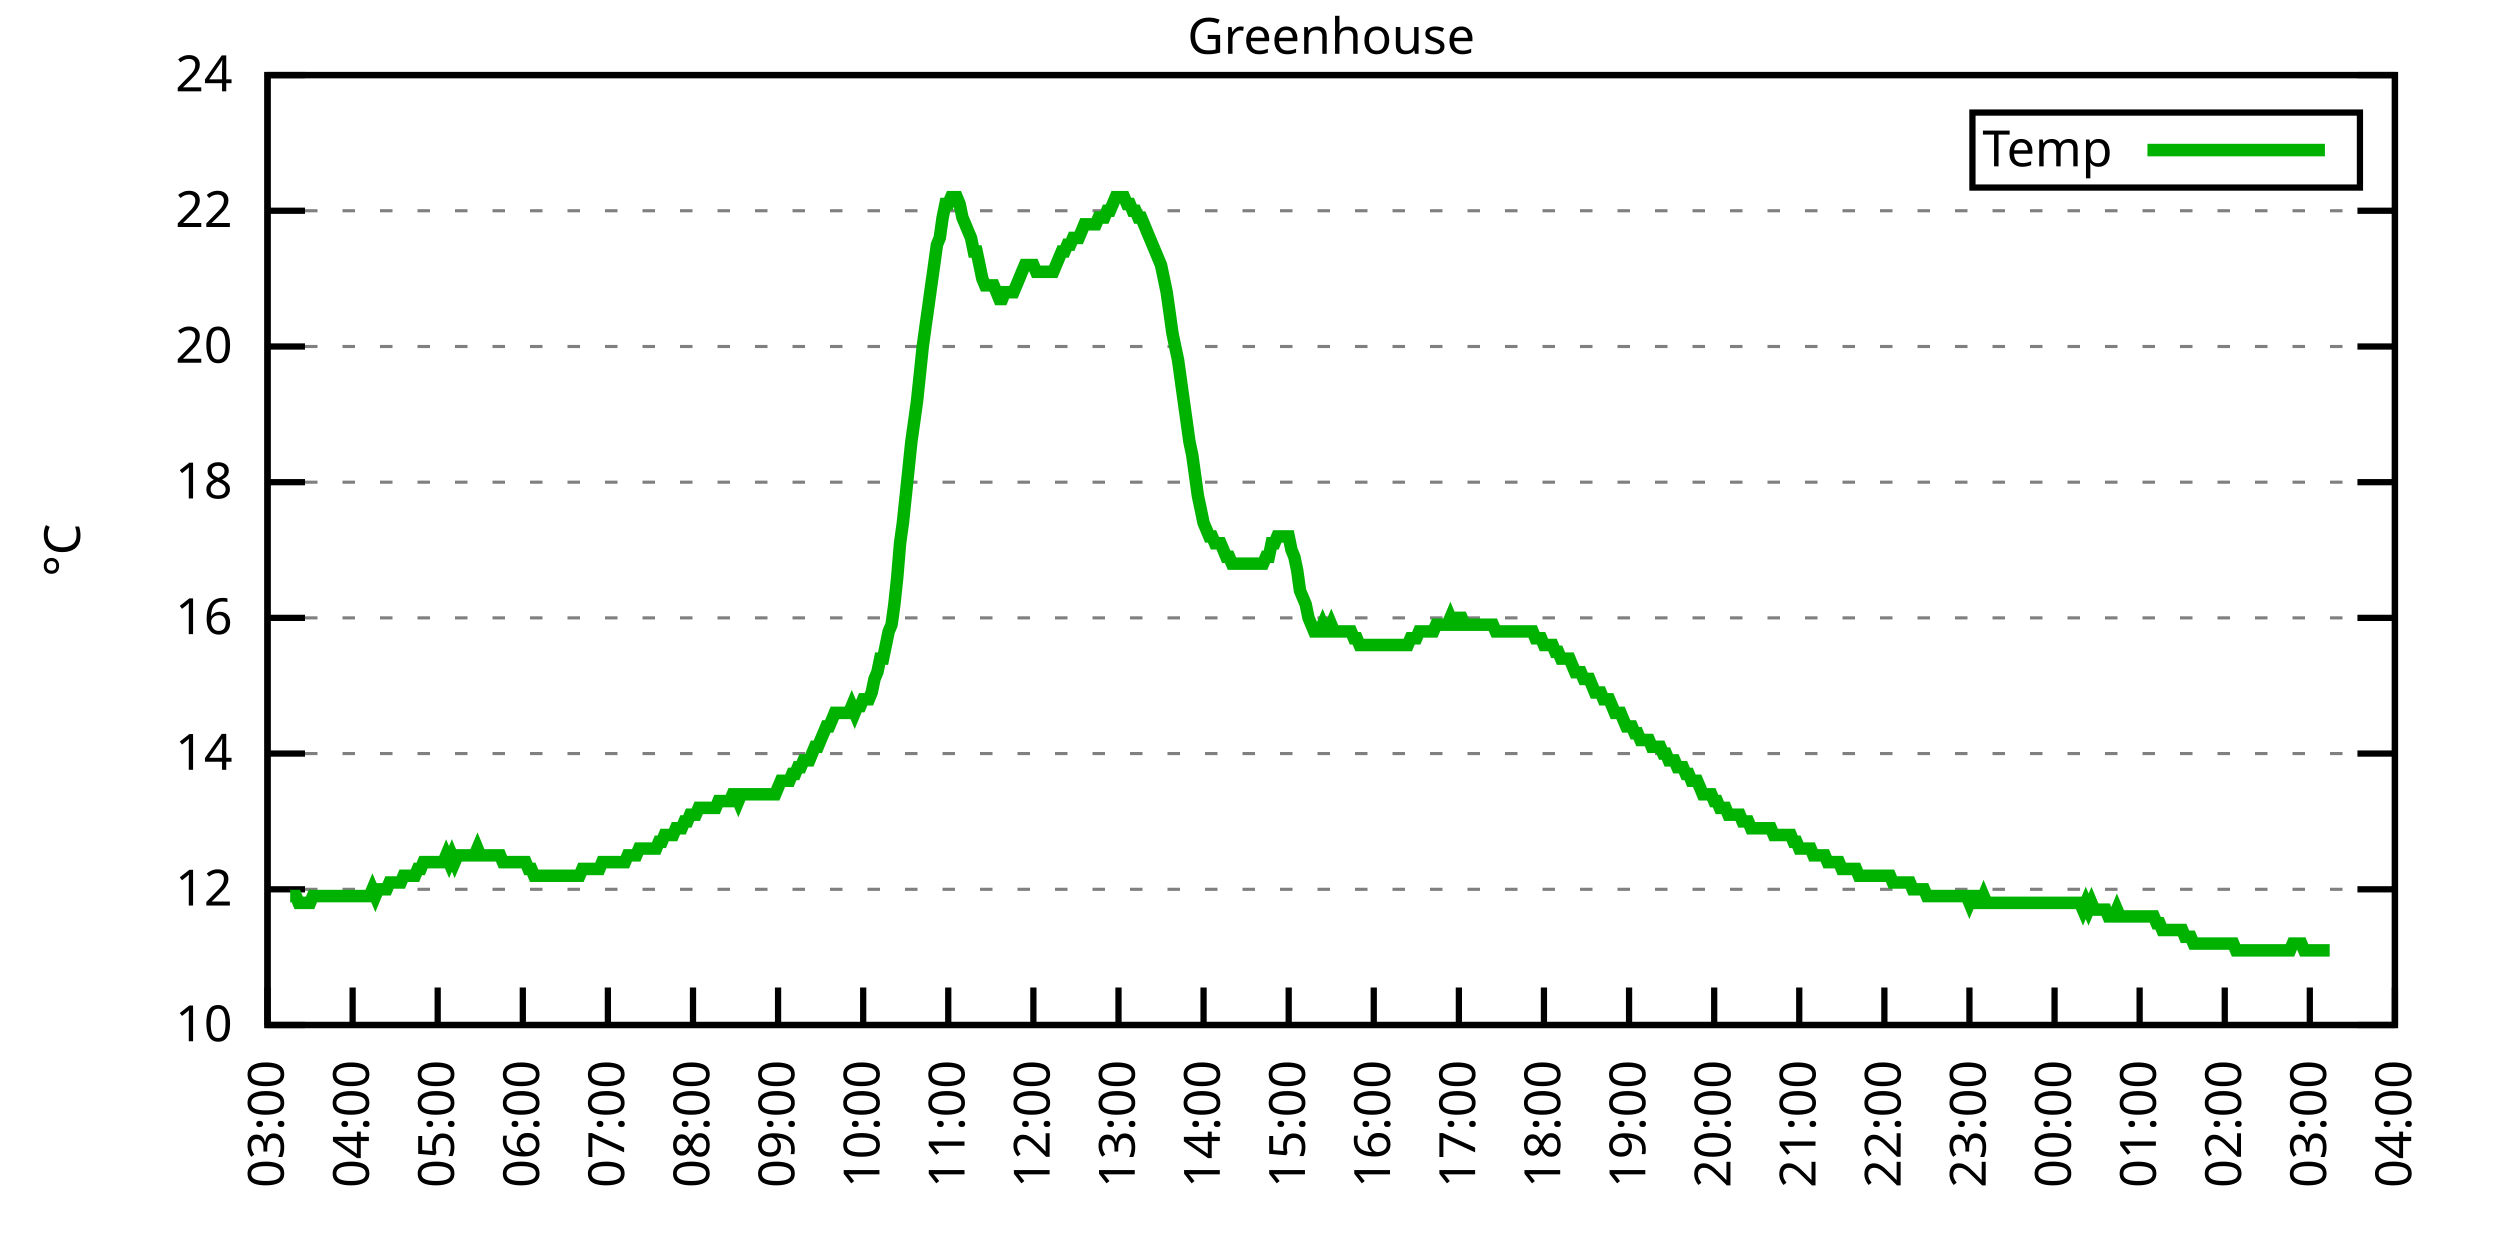
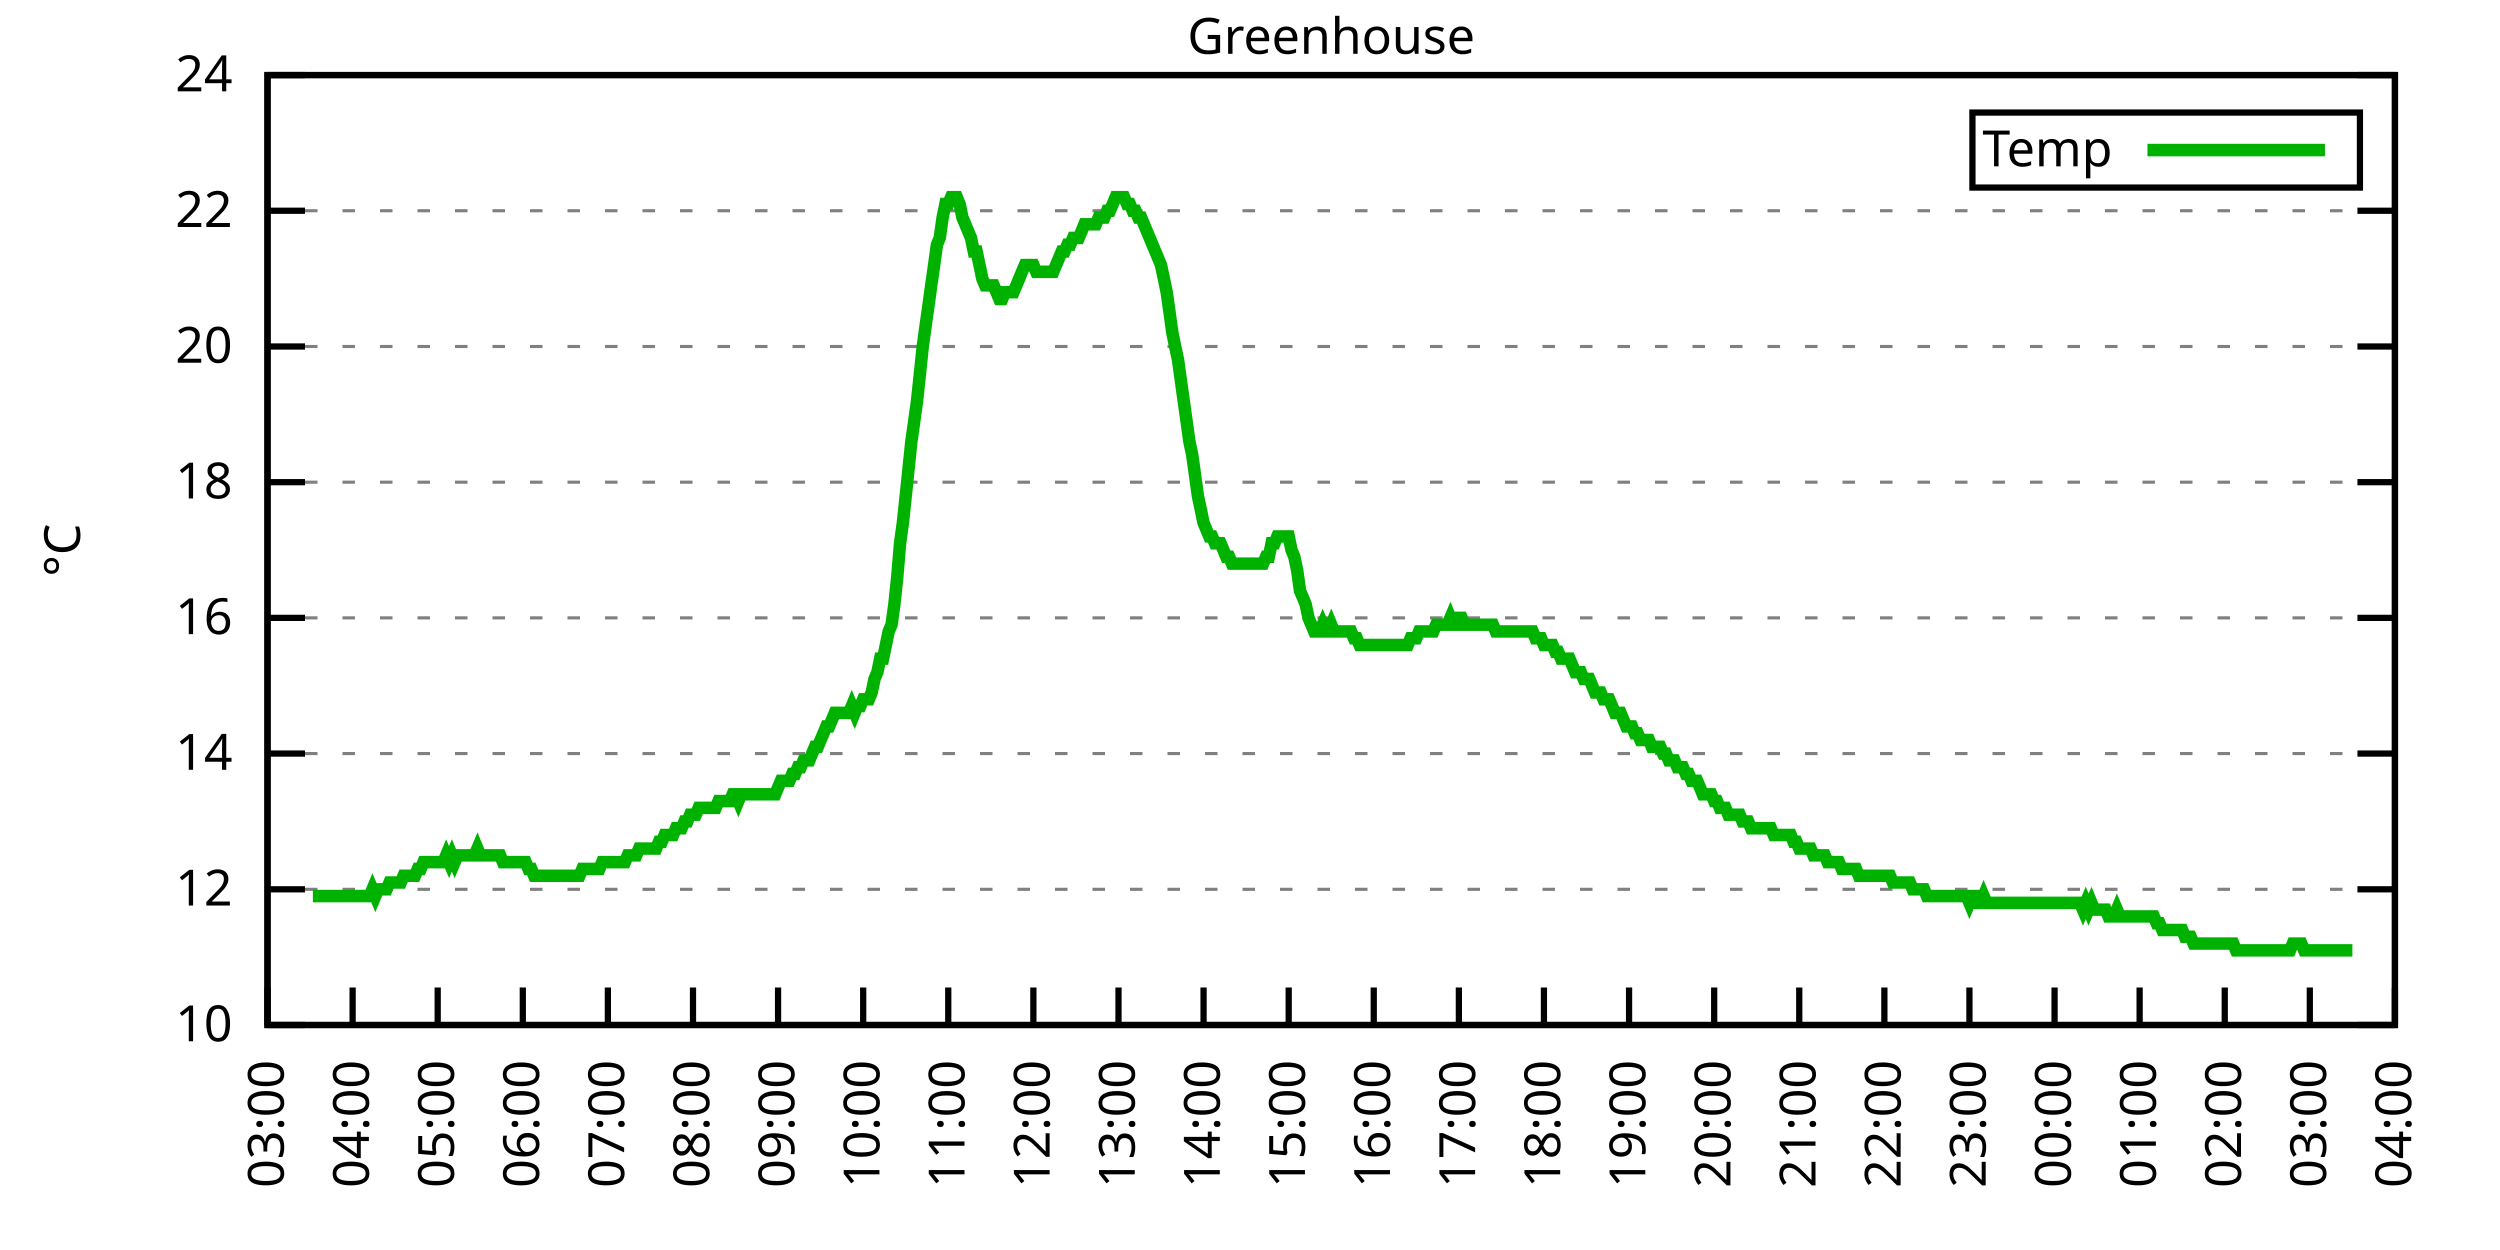
<svg xmlns="http://www.w3.org/2000/svg" xmlns:xlink="http://www.w3.org/1999/xlink" width="400" height="200" viewBox="0 0 400 200">
  <g id="gnuplot_canvas">
    <rect x="0" y="0" width="400" height="200" fill="none" />
    <defs>
      <circle id="gpDot" r="0.5" stroke-width="0.5" stroke="currentColor" />
      <path id="gpPt0" stroke-width="0.333" stroke="currentColor" d="M-1,0 h2 M0,-1 v2" />
      <path id="gpPt1" stroke-width="0.333" stroke="currentColor" d="M-1,-1 L1,1 M1,-1 L-1,1" />
      <path id="gpPt2" stroke-width="0.333" stroke="currentColor" d="M-1,0 L1,0 M0,-1 L0,1 M-1,-1 L1,1 M-1,1 L1,-1" />
      <rect id="gpPt3" stroke-width="0.333" stroke="currentColor" x="-1" y="-1" width="2" height="2" />
      <rect id="gpPt4" stroke-width="0.333" stroke="currentColor" fill="currentColor" x="-1" y="-1" width="2" height="2" />
      <circle id="gpPt5" stroke-width="0.333" stroke="currentColor" cx="0" cy="0" r="1" />
      <use xlink:href="#gpPt5" id="gpPt6" fill="currentColor" stroke="none" />
      <path id="gpPt7" stroke-width="0.333" stroke="currentColor" d="M0,-1.33 L-1.33,0.67 L1.33,0.67 z" />
      <use xlink:href="#gpPt7" id="gpPt8" fill="currentColor" stroke="none" />
      <use xlink:href="#gpPt7" id="gpPt9" stroke="currentColor" transform="rotate(180)" />
      <use xlink:href="#gpPt9" id="gpPt10" fill="currentColor" stroke="none" />
      <use xlink:href="#gpPt3" id="gpPt11" stroke="currentColor" transform="rotate(45)" />
      <use xlink:href="#gpPt11" id="gpPt12" fill="currentColor" stroke="none" />
      <path id="gpPt13" stroke-width="0.333" stroke="currentColor" d="M0,1.330 L1.265,0.411 L0.782,-1.067 L-0.782,-1.076 L-1.265,0.411 z" />
      <use xlink:href="#gpPt13" id="gpPt14" fill="currentColor" stroke="none" />
      <filter id="textbox" filterUnits="objectBoundingBox" x="0" y="0" height="1" width="1">
        <feFlood flood-color="white" flood-opacity="1" result="bgnd" />
        <feComposite in="SourceGraphic" in2="bgnd" operator="atop" />
      </filter>
      <filter id="greybox" filterUnits="objectBoundingBox" x="0" y="0" height="1" width="1">
        <feFlood flood-color="lightgrey" flood-opacity="1" result="grey" />
        <feComposite in="SourceGraphic" in2="grey" operator="atop" />
      </filter>
    </defs>
    <g fill="none" color="white" stroke="currentColor" stroke-width="1.00" stroke-linecap="butt" stroke-linejoin="miter">
</g>
    <g fill="none" color="black" stroke="currentColor" stroke-width="1.00" stroke-linecap="butt" stroke-linejoin="miter">
      <g stroke="none" shape-rendering="crispEdges">
        <polygon fill="rgb(255, 255, 255)" points="42.80,164.00 383.18,164.00 383.18,12.02 42.80,12.02 " />
      </g>
    </g>
    <g fill="none" color="black" stroke="currentColor" stroke-width="1.00" stroke-linecap="butt" stroke-linejoin="miter">
</g>
    <g fill="none" color="black" stroke="black" stroke-width="0.50" stroke-linecap="butt" stroke-linejoin="miter">
</g>
    <g fill="none" color="gray" stroke="currentColor" stroke-width="0.50" stroke-linecap="butt" stroke-linejoin="miter">
      <path stroke="gray" stroke-dasharray="2,4" class="gridline" d="M42.80,164.00 L383.19,164.00  " />
    </g>
    <g fill="none" color="gray" stroke="gray" stroke-width="1.00" stroke-linecap="butt" stroke-linejoin="miter">
</g>
    <g fill="none" color="black" stroke="currentColor" stroke-width="1.00" stroke-linecap="butt" stroke-linejoin="miter">
      <path stroke="black" d="M42.80,164.00 L48.80,164.00 M383.19,164.00 L377.19,164.00  " />
      <g transform="translate(37.20,166.60)" stroke="none" fill="black" font-family="Sans" font-size="8.00" text-anchor="end">
        <text>
          <tspan font-family="Sans"> 10</tspan>
        </text>
      </g>
    </g>
    <g fill="none" color="black" stroke="currentColor" stroke-width="1.00" stroke-linecap="butt" stroke-linejoin="miter">
</g>
    <g fill="none" color="black" stroke="black" stroke-width="0.50" stroke-linecap="butt" stroke-linejoin="miter">
</g>
    <g fill="none" color="gray" stroke="currentColor" stroke-width="0.50" stroke-linecap="butt" stroke-linejoin="miter">
      <path stroke="gray" stroke-dasharray="2,4" class="gridline" d="M42.80,142.29 L383.19,142.29  " />
    </g>
    <g fill="none" color="gray" stroke="gray" stroke-width="1.00" stroke-linecap="butt" stroke-linejoin="miter">
</g>
    <g fill="none" color="black" stroke="currentColor" stroke-width="1.00" stroke-linecap="butt" stroke-linejoin="miter">
      <path stroke="black" d="M42.80,142.29 L48.80,142.29 M383.19,142.29 L377.19,142.29  " />
      <g transform="translate(37.20,144.89)" stroke="none" fill="black" font-family="Sans" font-size="8.00" text-anchor="end">
        <text>
          <tspan font-family="Sans"> 12</tspan>
        </text>
      </g>
    </g>
    <g fill="none" color="black" stroke="currentColor" stroke-width="1.00" stroke-linecap="butt" stroke-linejoin="miter">
</g>
    <g fill="none" color="black" stroke="black" stroke-width="0.50" stroke-linecap="butt" stroke-linejoin="miter">
</g>
    <g fill="none" color="gray" stroke="currentColor" stroke-width="0.50" stroke-linecap="butt" stroke-linejoin="miter">
      <path stroke="gray" stroke-dasharray="2,4" class="gridline" d="M42.80,120.57 L383.19,120.57  " />
    </g>
    <g fill="none" color="gray" stroke="gray" stroke-width="1.00" stroke-linecap="butt" stroke-linejoin="miter">
</g>
    <g fill="none" color="black" stroke="currentColor" stroke-width="1.00" stroke-linecap="butt" stroke-linejoin="miter">
      <path stroke="black" d="M42.80,120.57 L48.80,120.57 M383.19,120.57 L377.19,120.57  " />
      <g transform="translate(37.20,123.17)" stroke="none" fill="black" font-family="Sans" font-size="8.00" text-anchor="end">
        <text>
          <tspan font-family="Sans"> 14</tspan>
        </text>
      </g>
    </g>
    <g fill="none" color="black" stroke="currentColor" stroke-width="1.00" stroke-linecap="butt" stroke-linejoin="miter">
</g>
    <g fill="none" color="black" stroke="black" stroke-width="0.50" stroke-linecap="butt" stroke-linejoin="miter">
</g>
    <g fill="none" color="gray" stroke="currentColor" stroke-width="0.50" stroke-linecap="butt" stroke-linejoin="miter">
      <path stroke="gray" stroke-dasharray="2,4" class="gridline" d="M42.80,98.86 L383.19,98.86  " />
    </g>
    <g fill="none" color="gray" stroke="gray" stroke-width="1.00" stroke-linecap="butt" stroke-linejoin="miter">
</g>
    <g fill="none" color="black" stroke="currentColor" stroke-width="1.00" stroke-linecap="butt" stroke-linejoin="miter">
      <path stroke="black" d="M42.80,98.86 L48.80,98.86 M383.19,98.86 L377.19,98.86  " />
      <g transform="translate(37.20,101.46)" stroke="none" fill="black" font-family="Sans" font-size="8.00" text-anchor="end">
        <text>
          <tspan font-family="Sans"> 16</tspan>
        </text>
      </g>
    </g>
    <g fill="none" color="black" stroke="currentColor" stroke-width="1.00" stroke-linecap="butt" stroke-linejoin="miter">
</g>
    <g fill="none" color="black" stroke="black" stroke-width="0.50" stroke-linecap="butt" stroke-linejoin="miter">
</g>
    <g fill="none" color="gray" stroke="currentColor" stroke-width="0.50" stroke-linecap="butt" stroke-linejoin="miter">
      <path stroke="gray" stroke-dasharray="2,4" class="gridline" d="M42.80,77.15 L383.19,77.15  " />
    </g>
    <g fill="none" color="gray" stroke="gray" stroke-width="1.00" stroke-linecap="butt" stroke-linejoin="miter">
</g>
    <g fill="none" color="black" stroke="currentColor" stroke-width="1.00" stroke-linecap="butt" stroke-linejoin="miter">
      <path stroke="black" d="M42.80,77.15 L48.80,77.15 M383.19,77.15 L377.19,77.15  " />
      <g transform="translate(37.20,79.75)" stroke="none" fill="black" font-family="Sans" font-size="8.00" text-anchor="end">
        <text>
          <tspan font-family="Sans"> 18</tspan>
        </text>
      </g>
    </g>
    <g fill="none" color="black" stroke="currentColor" stroke-width="1.00" stroke-linecap="butt" stroke-linejoin="miter">
</g>
    <g fill="none" color="black" stroke="black" stroke-width="0.50" stroke-linecap="butt" stroke-linejoin="miter">
</g>
    <g fill="none" color="gray" stroke="currentColor" stroke-width="0.50" stroke-linecap="butt" stroke-linejoin="miter">
      <path stroke="gray" stroke-dasharray="2,4" class="gridline" d="M42.80,55.44 L383.19,55.44  " />
    </g>
    <g fill="none" color="gray" stroke="gray" stroke-width="1.00" stroke-linecap="butt" stroke-linejoin="miter">
</g>
    <g fill="none" color="black" stroke="currentColor" stroke-width="1.00" stroke-linecap="butt" stroke-linejoin="miter">
      <path stroke="black" d="M42.80,55.44 L48.80,55.44 M383.19,55.44 L377.19,55.44  " />
      <g transform="translate(37.20,58.04)" stroke="none" fill="black" font-family="Sans" font-size="8.00" text-anchor="end">
        <text>
          <tspan font-family="Sans"> 20</tspan>
        </text>
      </g>
    </g>
    <g fill="none" color="black" stroke="currentColor" stroke-width="1.00" stroke-linecap="butt" stroke-linejoin="miter">
</g>
    <g fill="none" color="black" stroke="black" stroke-width="0.50" stroke-linecap="butt" stroke-linejoin="miter">
</g>
    <g fill="none" color="gray" stroke="currentColor" stroke-width="0.50" stroke-linecap="butt" stroke-linejoin="miter">
      <path stroke="gray" stroke-dasharray="2,4" class="gridline" d="M42.80,33.72 L383.19,33.72  " />
    </g>
    <g fill="none" color="gray" stroke="gray" stroke-width="1.00" stroke-linecap="butt" stroke-linejoin="miter">
</g>
    <g fill="none" color="black" stroke="currentColor" stroke-width="1.00" stroke-linecap="butt" stroke-linejoin="miter">
      <path stroke="black" d="M42.80,33.72 L48.80,33.72 M383.19,33.72 L377.19,33.72  " />
      <g transform="translate(37.20,36.32)" stroke="none" fill="black" font-family="Sans" font-size="8.00" text-anchor="end">
        <text>
          <tspan font-family="Sans"> 22</tspan>
        </text>
      </g>
    </g>
    <g fill="none" color="black" stroke="currentColor" stroke-width="1.00" stroke-linecap="butt" stroke-linejoin="miter">
</g>
    <g fill="none" color="black" stroke="black" stroke-width="0.50" stroke-linecap="butt" stroke-linejoin="miter">
</g>
    <g fill="none" color="gray" stroke="currentColor" stroke-width="0.50" stroke-linecap="butt" stroke-linejoin="miter">
      <path stroke="gray" stroke-dasharray="2,4" class="gridline" d="M42.80,12.01 L383.19,12.01  " />
    </g>
    <g fill="none" color="gray" stroke="gray" stroke-width="1.00" stroke-linecap="butt" stroke-linejoin="miter">
</g>
    <g fill="none" color="black" stroke="currentColor" stroke-width="1.00" stroke-linecap="butt" stroke-linejoin="miter">
      <path stroke="black" d="M42.80,12.01 L48.80,12.01 M383.19,12.01 L377.19,12.01  " />
      <g transform="translate(37.20,14.61)" stroke="none" fill="black" font-family="Sans" font-size="8.00" text-anchor="end">
        <text>
          <tspan font-family="Sans"> 24</tspan>
        </text>
      </g>
    </g>
    <g fill="none" color="black" stroke="currentColor" stroke-width="1.00" stroke-linecap="butt" stroke-linejoin="miter">
      <path stroke="black" d="M42.80,164.00 L42.80,158.00  " />
      <g transform="translate(45.40,169.60) rotate(270.00)" stroke="none" fill="black" font-family="Sans" font-size="8.00" text-anchor="end">
        <text>
          <tspan font-family="Sans">03:00</tspan>
        </text>
      </g>
    </g>
    <g fill="none" color="black" stroke="currentColor" stroke-width="1.00" stroke-linecap="butt" stroke-linejoin="miter">
      <path stroke="black" d="M56.42,164.00 L56.42,158.00  " />
      <g transform="translate(59.02,169.60) rotate(270.00)" stroke="none" fill="black" font-family="Sans" font-size="8.00" text-anchor="end">
        <text>
          <tspan font-family="Sans">04:00</tspan>
        </text>
      </g>
    </g>
    <g fill="none" color="black" stroke="currentColor" stroke-width="1.00" stroke-linecap="butt" stroke-linejoin="miter">
      <path stroke="black" d="M70.03,164.00 L70.03,158.00  " />
      <g transform="translate(72.63,169.60) rotate(270.00)" stroke="none" fill="black" font-family="Sans" font-size="8.00" text-anchor="end">
        <text>
          <tspan font-family="Sans">05:00</tspan>
        </text>
      </g>
    </g>
    <g fill="none" color="black" stroke="currentColor" stroke-width="1.00" stroke-linecap="butt" stroke-linejoin="miter">
      <path stroke="black" d="M83.65,164.00 L83.65,158.00  " />
      <g transform="translate(86.25,169.60) rotate(270.00)" stroke="none" fill="black" font-family="Sans" font-size="8.00" text-anchor="end">
        <text>
          <tspan font-family="Sans">06:00</tspan>
        </text>
      </g>
    </g>
    <g fill="none" color="black" stroke="currentColor" stroke-width="1.00" stroke-linecap="butt" stroke-linejoin="miter">
      <path stroke="black" d="M97.26,164.00 L97.26,158.00  " />
      <g transform="translate(99.86,169.60) rotate(270.00)" stroke="none" fill="black" font-family="Sans" font-size="8.00" text-anchor="end">
        <text>
          <tspan font-family="Sans">07:00</tspan>
        </text>
      </g>
    </g>
    <g fill="none" color="black" stroke="currentColor" stroke-width="1.00" stroke-linecap="butt" stroke-linejoin="miter">
      <path stroke="black" d="M110.88,164.00 L110.88,158.00  " />
      <g transform="translate(113.48,169.60) rotate(270.00)" stroke="none" fill="black" font-family="Sans" font-size="8.00" text-anchor="end">
        <text>
          <tspan font-family="Sans">08:00</tspan>
        </text>
      </g>
    </g>
    <g fill="none" color="black" stroke="currentColor" stroke-width="1.00" stroke-linecap="butt" stroke-linejoin="miter">
      <path stroke="black" d="M124.49,164.00 L124.49,158.00  " />
      <g transform="translate(127.09,169.60) rotate(270.00)" stroke="none" fill="black" font-family="Sans" font-size="8.00" text-anchor="end">
        <text>
          <tspan font-family="Sans">09:00</tspan>
        </text>
      </g>
    </g>
    <g fill="none" color="black" stroke="currentColor" stroke-width="1.00" stroke-linecap="butt" stroke-linejoin="miter">
      <path stroke="black" d="M138.11,164.00 L138.11,158.00  " />
      <g transform="translate(140.71,169.60) rotate(270.00)" stroke="none" fill="black" font-family="Sans" font-size="8.00" text-anchor="end">
        <text>
          <tspan font-family="Sans">10:00</tspan>
        </text>
      </g>
    </g>
    <g fill="none" color="black" stroke="currentColor" stroke-width="1.00" stroke-linecap="butt" stroke-linejoin="miter">
      <path stroke="black" d="M151.72,164.00 L151.72,158.00  " />
      <g transform="translate(154.32,169.60) rotate(270.00)" stroke="none" fill="black" font-family="Sans" font-size="8.00" text-anchor="end">
        <text>
          <tspan font-family="Sans">11:00</tspan>
        </text>
      </g>
    </g>
    <g fill="none" color="black" stroke="currentColor" stroke-width="1.00" stroke-linecap="butt" stroke-linejoin="miter">
      <path stroke="black" d="M165.34,164.00 L165.34,158.00  " />
      <g transform="translate(167.94,169.60) rotate(270.00)" stroke="none" fill="black" font-family="Sans" font-size="8.00" text-anchor="end">
        <text>
          <tspan font-family="Sans">12:00</tspan>
        </text>
      </g>
    </g>
    <g fill="none" color="black" stroke="currentColor" stroke-width="1.00" stroke-linecap="butt" stroke-linejoin="miter">
      <path stroke="black" d="M178.96,164.00 L178.96,158.00  " />
      <g transform="translate(181.56,169.60) rotate(270.00)" stroke="none" fill="black" font-family="Sans" font-size="8.00" text-anchor="end">
        <text>
          <tspan font-family="Sans">13:00</tspan>
        </text>
      </g>
    </g>
    <g fill="none" color="black" stroke="currentColor" stroke-width="1.00" stroke-linecap="butt" stroke-linejoin="miter">
      <path stroke="black" d="M192.57,164.00 L192.57,158.00  " />
      <g transform="translate(195.17,169.60) rotate(270.00)" stroke="none" fill="black" font-family="Sans" font-size="8.00" text-anchor="end">
        <text>
          <tspan font-family="Sans">14:00</tspan>
        </text>
      </g>
    </g>
    <g fill="none" color="black" stroke="currentColor" stroke-width="1.00" stroke-linecap="butt" stroke-linejoin="miter">
      <path stroke="black" d="M206.19,164.00 L206.19,158.00  " />
      <g transform="translate(208.79,169.60) rotate(270.00)" stroke="none" fill="black" font-family="Sans" font-size="8.00" text-anchor="end">
        <text>
          <tspan font-family="Sans">15:00</tspan>
        </text>
      </g>
    </g>
    <g fill="none" color="black" stroke="currentColor" stroke-width="1.00" stroke-linecap="butt" stroke-linejoin="miter">
      <path stroke="black" d="M219.80,164.00 L219.80,158.00  " />
      <g transform="translate(222.40,169.60) rotate(270.00)" stroke="none" fill="black" font-family="Sans" font-size="8.00" text-anchor="end">
        <text>
          <tspan font-family="Sans">16:00</tspan>
        </text>
      </g>
    </g>
    <g fill="none" color="black" stroke="currentColor" stroke-width="1.00" stroke-linecap="butt" stroke-linejoin="miter">
      <path stroke="black" d="M233.42,164.00 L233.42,158.00  " />
      <g transform="translate(236.02,169.60) rotate(270.00)" stroke="none" fill="black" font-family="Sans" font-size="8.00" text-anchor="end">
        <text>
          <tspan font-family="Sans">17:00</tspan>
        </text>
      </g>
    </g>
    <g fill="none" color="black" stroke="currentColor" stroke-width="1.00" stroke-linecap="butt" stroke-linejoin="miter">
      <path stroke="black" d="M247.03,164.00 L247.03,158.00  " />
      <g transform="translate(249.63,169.60) rotate(270.00)" stroke="none" fill="black" font-family="Sans" font-size="8.00" text-anchor="end">
        <text>
          <tspan font-family="Sans">18:00</tspan>
        </text>
      </g>
    </g>
    <g fill="none" color="black" stroke="currentColor" stroke-width="1.00" stroke-linecap="butt" stroke-linejoin="miter">
      <path stroke="black" d="M260.65,164.00 L260.65,158.00  " />
      <g transform="translate(263.25,169.60) rotate(270.00)" stroke="none" fill="black" font-family="Sans" font-size="8.00" text-anchor="end">
        <text>
          <tspan font-family="Sans">19:00</tspan>
        </text>
      </g>
    </g>
    <g fill="none" color="black" stroke="currentColor" stroke-width="1.00" stroke-linecap="butt" stroke-linejoin="miter">
      <path stroke="black" d="M274.27,164.00 L274.27,158.00  " />
      <g transform="translate(276.87,169.60) rotate(270.00)" stroke="none" fill="black" font-family="Sans" font-size="8.00" text-anchor="end">
        <text>
          <tspan font-family="Sans">20:00</tspan>
        </text>
      </g>
    </g>
    <g fill="none" color="black" stroke="currentColor" stroke-width="1.00" stroke-linecap="butt" stroke-linejoin="miter">
      <path stroke="black" d="M287.88,164.00 L287.88,158.00  " />
      <g transform="translate(290.48,169.60) rotate(270.00)" stroke="none" fill="black" font-family="Sans" font-size="8.00" text-anchor="end">
        <text>
          <tspan font-family="Sans">21:00</tspan>
        </text>
      </g>
    </g>
    <g fill="none" color="black" stroke="currentColor" stroke-width="1.00" stroke-linecap="butt" stroke-linejoin="miter">
      <path stroke="black" d="M301.50,164.00 L301.50,158.00  " />
      <g transform="translate(304.10,169.60) rotate(270.00)" stroke="none" fill="black" font-family="Sans" font-size="8.00" text-anchor="end">
        <text>
          <tspan font-family="Sans">22:00</tspan>
        </text>
      </g>
    </g>
    <g fill="none" color="black" stroke="currentColor" stroke-width="1.00" stroke-linecap="butt" stroke-linejoin="miter">
      <path stroke="black" d="M315.11,164.00 L315.11,158.00  " />
      <g transform="translate(317.71,169.60) rotate(270.00)" stroke="none" fill="black" font-family="Sans" font-size="8.00" text-anchor="end">
        <text>
          <tspan font-family="Sans">23:00</tspan>
        </text>
      </g>
    </g>
    <g fill="none" color="black" stroke="currentColor" stroke-width="1.00" stroke-linecap="butt" stroke-linejoin="miter">
      <path stroke="black" d="M328.73,164.00 L328.73,158.00  " />
      <g transform="translate(331.33,169.60) rotate(270.00)" stroke="none" fill="black" font-family="Sans" font-size="8.00" text-anchor="end">
        <text>
          <tspan font-family="Sans">00:00</tspan>
        </text>
      </g>
    </g>
    <g fill="none" color="black" stroke="currentColor" stroke-width="1.00" stroke-linecap="butt" stroke-linejoin="miter">
      <path stroke="black" d="M342.34,164.00 L342.34,158.00  " />
      <g transform="translate(344.94,169.60) rotate(270.00)" stroke="none" fill="black" font-family="Sans" font-size="8.00" text-anchor="end">
        <text>
          <tspan font-family="Sans">01:00</tspan>
        </text>
      </g>
    </g>
    <g fill="none" color="black" stroke="currentColor" stroke-width="1.00" stroke-linecap="butt" stroke-linejoin="miter">
      <path stroke="black" d="M355.96,164.00 L355.96,158.00  " />
      <g transform="translate(358.56,169.60) rotate(270.00)" stroke="none" fill="black" font-family="Sans" font-size="8.00" text-anchor="end">
        <text>
          <tspan font-family="Sans">02:00</tspan>
        </text>
      </g>
    </g>
    <g fill="none" color="black" stroke="currentColor" stroke-width="1.00" stroke-linecap="butt" stroke-linejoin="miter">
      <path stroke="black" d="M369.57,164.00 L369.57,158.00  " />
      <g transform="translate(372.17,169.60) rotate(270.00)" stroke="none" fill="black" font-family="Sans" font-size="8.00" text-anchor="end">
        <text>
          <tspan font-family="Sans">03:00</tspan>
        </text>
      </g>
    </g>
    <g fill="none" color="black" stroke="currentColor" stroke-width="1.00" stroke-linecap="butt" stroke-linejoin="miter">
      <path stroke="black" d="M383.19,164.00 L383.19,158.00  " />
      <g transform="translate(385.79,169.60) rotate(270.00)" stroke="none" fill="black" font-family="Sans" font-size="8.00" text-anchor="end">
        <text>
          <tspan font-family="Sans">04:00</tspan>
        </text>
      </g>
    </g>
    <g fill="none" color="black" stroke="currentColor" stroke-width="1.00" stroke-linecap="butt" stroke-linejoin="miter">
</g>
    <g fill="none" color="black" stroke="currentColor" stroke-width="1.00" stroke-linecap="butt" stroke-linejoin="miter">
      <path stroke="black" d="M42.80,12.01 L42.80,164.00 L383.19,164.00 L383.19,12.01 L42.80,12.01 Z  " />
    </g>
    <g fill="none" color="black" stroke="currentColor" stroke-width="1.00" stroke-linecap="butt" stroke-linejoin="miter">
</g>
    <g fill="none" color="black" stroke="currentColor" stroke-width="1.00" stroke-linecap="butt" stroke-linejoin="miter">
      <path stroke="black" d="M315.59,30.01 L315.59,18.01 L377.59,18.01 L377.59,30.01 L315.59,30.01 Z  " />
    </g>
    <g id="Greenhouse_plot_1">
      <g fill="none" color="white" stroke="black" stroke-width="2.00" stroke-linecap="butt" stroke-linejoin="miter">
</g>
      <g fill="none" color="black" stroke="currentColor" stroke-width="2.00" stroke-linecap="butt" stroke-linejoin="miter">
        <g transform="translate(337.99,26.61)" stroke="none" fill="black" font-family="Sans" font-size="8.00" text-anchor="end">
          <text>
            <tspan font-family="Sans">Temp</tspan>
          </text>
        </g>
      </g>
      <g fill="none" color="black" stroke="currentColor" stroke-width="2.00" stroke-linecap="butt" stroke-linejoin="miter">
-         <path stroke="rgb(  0, 178,   0)" d="M343.59,24.01 L371.99,24.01 M46.43,143.37 L46.88,143.37 L47.34,143.37 L47.79,144.46 L48.25,144.46 L48.70,144.46   L49.15,144.46 L49.61,144.46 L50.06,143.37 L50.52,143.37 L50.97,143.37 L51.42,143.37 L51.88,143.37 L52.33,143.37   L52.78,143.37 L53.24,143.37 L53.69,143.37 L54.15,143.37 L54.60,143.37 L55.05,143.37 L55.51,143.37 L55.96,143.37   L56.42,143.37 L56.87,143.37 L57.32,143.37 L57.78,143.37 L58.23,143.37 L58.68,143.37 L59.14,143.37 L59.59,142.29   L60.05,143.37 L60.50,142.29 L60.95,142.29 L61.41,142.29 L61.86,142.29 L62.32,141.20 L62.77,141.20 L63.22,141.20   L63.68,141.20 L64.13,141.20 L64.58,140.12 L65.04,140.12 L65.49,140.12 L65.95,140.12 L66.40,140.12 L66.85,139.03   L67.31,139.03 L67.76,137.94 L68.22,137.94 L68.67,137.94 L69.12,137.94 L69.58,137.94 L70.03,137.94 L70.49,137.94   L70.94,137.94 L71.39,136.86 L71.85,137.94 L72.30,136.86 L72.75,137.94 L73.21,136.86 L73.66,136.86 L74.12,136.86   L74.57,136.86 L75.02,136.86 L75.48,136.86 L75.93,136.86 L76.39,135.77 L76.84,136.86 L77.29,136.86 L77.75,136.86   L78.20,136.86 L78.65,136.86 L79.11,136.86 L79.56,136.86 L80.02,136.86 L80.47,137.94 L80.92,137.94 L81.38,137.94   L81.83,137.94 L82.29,137.94 L82.74,137.94 L83.19,137.94 L83.65,137.94 L84.10,137.94 L84.55,139.03 L85.01,139.03   L85.46,140.12 L85.92,140.12 L86.37,140.12 L86.82,140.12 L87.28,140.12 L87.73,140.12 L88.19,140.12 L88.64,140.12   L89.09,140.12 L89.55,140.12 L90.00,140.12 L90.45,140.12 L90.91,140.12 L91.36,140.12 L91.82,140.12 L92.27,140.12   L92.72,140.12 L93.18,139.03 L93.63,139.03 L94.09,139.03 L94.54,139.03 L94.99,139.03 L95.45,139.03 L95.90,139.03   L96.35,137.94 L96.81,137.94 L97.26,137.94 L97.72,137.94 L98.17,137.94 L98.62,137.94 L99.08,137.94 L99.53,137.94   L99.99,137.94 L100.44,136.86 L100.89,136.86 L101.35,136.86 L101.80,136.86 L102.25,135.77 L102.71,135.77 L103.16,135.77   L103.62,135.77 L104.07,135.77 L104.52,135.77 L104.98,135.77 L105.43,134.69 L105.89,134.69 L106.34,133.60 L106.79,133.60   L107.25,133.60 L107.70,133.60 L108.15,132.52 L108.61,132.52 L109.06,132.52 L109.52,131.43 L109.97,131.43 L110.42,130.35   L110.88,130.35 L111.33,130.35 L111.79,129.26 L112.24,129.26 L112.69,129.26 L113.15,129.26 L113.60,129.26 L114.05,129.26   L114.51,129.26 L114.96,128.17 L115.42,128.17 L115.87,128.17 L116.32,128.17 L116.78,128.17 L117.23,127.09 L117.69,127.09   L118.14,128.17 L118.59,127.09 L119.05,127.09 L119.50,127.09 L119.96,127.09 L120.41,127.09 L120.86,127.09 L121.32,127.09   L121.77,127.09 L122.22,127.09 L122.68,127.09 L123.13,127.09 L123.59,127.09 L124.04,127.09 L124.49,126.00 L124.95,124.92   L125.40,124.92 L125.86,124.92 L126.31,124.92 L126.76,123.83 L127.22,123.83 L127.67,122.75 L128.12,122.75 L128.58,121.66   L129.03,121.66 L129.49,121.66 L129.94,120.57 L130.39,119.49 L130.85,119.49 L131.30,118.40 L131.76,117.32 L132.21,116.23   L132.66,116.23 L133.12,115.15 L133.57,114.06 L134.02,114.06 L134.48,114.06 L134.93,114.06 L135.39,114.06 L135.84,114.06   L136.29,112.97 L136.75,114.06 L137.20,112.97 L137.66,112.97 L138.11,111.89 L138.56,111.89 L139.02,111.89 L139.47,110.80   L139.92,108.63 L140.38,107.55 L140.83,105.38 L141.29,105.38 L141.74,103.20 L142.19,101.03 L142.65,99.95 L143.10,96.69   L143.56,92.35 L144.01,86.92 L144.46,83.66 L144.92,79.32 L145.37,74.98 L145.82,70.63 L146.28,67.38 L146.73,64.12   L147.19,59.78 L147.64,55.44 L148.09,52.18 L148.55,48.92 L149.00,45.66 L149.46,42.41 L149.91,39.15 L150.36,38.07   L150.82,34.81 L151.27,32.64 L151.72,32.64 L152.18,31.55 L152.63,31.55 L153.09,31.55 L153.54,32.64 L153.99,34.81   L154.45,35.89 L154.90,36.98 L155.36,38.07 L155.81,40.24 L156.26,40.24 L156.72,42.41 L157.17,44.58 L157.62,45.66   L158.08,45.66 L158.53,45.66 L158.99,45.66 L159.44,46.75 L159.89,47.84 L160.35,47.84 L160.80,46.75 L161.26,46.75   L161.71,46.75 L162.16,46.75 L162.62,45.66 L163.07,44.58 L163.52,43.49 L163.98,42.41 L164.43,42.41 L164.89,42.41   L165.34,42.41 L165.79,43.49 L166.25,43.49 L166.70,43.49 L167.16,43.49 L167.61,43.49 L168.06,43.49 L168.52,43.49   L168.97,42.41 L169.43,41.32 L169.88,40.24 L170.33,40.24 L170.79,39.15 L171.24,39.15 L171.69,38.07 L172.15,38.07   L172.60,38.07 L173.06,36.98 L173.51,35.89 L173.96,35.89 L174.42,35.89 L174.87,35.89 L175.33,35.89 L175.78,34.81   L176.23,34.81 L176.69,34.81 L177.14,33.72 L177.59,33.72 L178.05,32.64 L178.50,31.55 L178.96,31.55 L179.41,31.55   L179.86,31.55 L180.32,32.64 L180.77,32.64 L181.23,33.72 L181.68,33.72 L182.13,34.81 L182.59,34.81 L183.04,35.89   L183.49,36.98 L183.95,38.07 L184.40,39.15 L184.86,40.24 L185.31,41.32 L185.76,42.41 L186.22,44.58 L186.67,46.75   L187.13,50.01 L187.58,53.26 L188.03,55.44 L188.49,57.61 L188.94,60.86 L189.39,64.12 L189.85,67.38 L190.30,70.63   L190.76,72.81 L191.21,76.06 L191.66,79.32 L192.12,81.49 L192.57,83.66 L193.03,84.75 L193.48,85.83 L193.93,85.83   L194.39,86.92 L194.84,86.92 L195.29,86.92 L195.75,88.00 L196.20,89.09 L196.66,89.09 L197.11,90.18 L197.56,90.18   L198.02,90.18 L198.47,90.18 L198.93,90.18 L199.38,90.18 L199.83,90.18 L200.29,90.18 L200.74,90.18 L201.19,90.18   L201.65,90.18 L202.10,90.18 L202.56,89.09 L203.01,89.09 L203.46,86.92 L203.92,86.92 L204.37,85.83 L204.83,85.83   L205.28,85.83 L205.73,85.83 L206.19,85.83 L206.64,88.00 L207.09,89.09 L207.55,91.26 L208.00,94.52 L208.46,95.60   L208.91,96.69 L209.36,98.86 L209.82,99.95 L210.27,101.03 L210.73,101.03 L211.18,101.03 L211.63,99.95 L212.09,101.03   L212.54,101.03 L213.00,99.95 L213.45,101.03 L213.90,101.03 L214.36,101.03 L214.81,101.03 L215.26,101.03 L215.72,101.03   L216.17,101.03 L216.63,102.12 L217.08,102.12 L217.53,103.20 L217.99,103.20 L218.44,103.20 L218.90,103.20 L219.35,103.20   L219.80,103.20 L220.26,103.20 L220.71,103.20 L221.16,103.20 L221.62,103.20 L222.07,103.20 L222.53,103.20 L222.98,103.20   L223.43,103.20 L223.89,103.20 L224.34,103.20 L224.80,103.20 L225.25,103.20 L225.70,102.12 L226.16,102.12 L226.61,102.12   L227.06,101.03 L227.52,101.03 L227.97,101.03 L228.43,101.03 L228.88,101.03 L229.33,101.03 L229.79,99.95 L230.24,99.95   L230.70,99.95 L231.15,99.95 L231.60,99.95 L232.06,98.86 L232.51,99.95 L232.96,99.95 L233.42,98.86 L233.87,98.86   L234.33,99.95 L234.78,99.95 L235.23,99.95 L235.69,99.95 L236.14,99.95 L236.60,99.95 L237.05,99.95 L237.50,99.95   L237.96,99.95 L238.41,99.95 L238.86,99.95 L239.32,101.03 L239.77,101.03 L240.23,101.03 L240.68,101.03 L241.13,101.03   L241.59,101.03 L242.04,101.03 L242.50,101.03 L242.95,101.03 L243.40,101.03 L243.86,101.03 L244.31,101.03 L244.76,101.03   L245.22,101.03 L245.67,102.12 L246.13,102.12 L246.58,102.12 L247.03,103.20 L247.49,103.20 L247.94,103.20 L248.40,103.20   L248.85,104.29 L249.30,104.29 L249.76,105.38 L250.21,105.38 L250.66,105.38 L251.12,105.38 L251.57,106.46 L252.03,107.55   L252.48,107.55 L252.93,107.55 L253.39,108.63 L253.84,108.63 L254.30,108.63 L254.75,109.72 L255.20,110.80 L255.66,110.80   L256.11,110.80 L256.56,111.89 L257.02,111.89 L257.47,111.89 L257.93,112.97 L258.38,114.06 L258.83,114.06 L259.29,114.06   L259.74,115.15 L260.20,116.23 L260.65,116.23 L261.10,116.23 L261.56,117.32 L262.01,117.32 L262.47,118.40 L262.92,118.40   L263.37,118.40 L263.83,118.40 L264.28,119.49 L264.73,119.49 L265.19,119.49 L265.64,119.49 L266.10,120.57 L266.55,120.57   L267.00,121.66 L267.46,121.66 L267.91,121.66 L268.37,122.75 L268.82,122.75 L269.27,122.75 L269.73,123.83 L270.18,123.83   L270.63,124.92 L271.09,124.92 L271.54,124.92 L272.00,126.00 L272.45,127.09 L272.90,127.09 L273.36,127.09 L273.81,127.09   L274.27,128.17 L274.72,128.17 L275.17,129.26 L275.63,129.26 L276.08,129.26 L276.53,130.35 L276.99,130.35 L277.44,130.35   L277.90,130.35 L278.35,130.35 L278.80,131.43 L279.26,131.43 L279.71,131.43 L280.17,132.52 L280.62,132.52 L281.07,132.52   L281.53,132.52 L281.98,132.52 L282.43,132.52 L282.89,132.52 L283.34,132.52 L283.80,133.60 L284.25,133.60 L284.70,133.60   L285.16,133.60 L285.61,133.60 L286.07,133.60 L286.52,133.60 L286.97,134.69 L287.43,134.69 L287.88,135.77 L288.33,135.77   L288.79,135.77 L289.24,135.77 L289.70,135.77 L290.15,136.86 L290.60,136.86 L291.06,136.86 L291.51,136.86 L291.97,136.86   L292.42,137.94 L292.87,137.94 L293.33,137.94 L293.78,137.94 L294.23,137.94 L294.69,139.03 L295.14,139.03 L295.60,139.03   L296.05,139.03 L296.50,139.03 L296.96,139.03 L297.41,140.12 L297.87,140.12 L298.32,140.12 L298.77,140.12 L299.23,140.12   L299.68,140.12 L300.13,140.12 L300.59,140.12 L301.04,140.12 L301.50,140.12 L301.95,140.12 L302.40,140.12 L302.86,141.20   L303.31,141.20 L303.77,141.20 L304.22,141.20 L304.67,141.20 L305.13,141.20 L305.58,141.20 L306.03,142.29 L306.49,142.29   L306.94,142.29 L307.40,142.29 L307.85,142.29 L308.30,143.37 L309.21,143.37 L309.67,143.37 L310.12,143.37 L310.57,143.37   L311.03,143.37 L311.48,143.37 L311.94,143.37 L312.39,143.37 L312.84,143.37 L313.30,143.37 L313.75,143.37 L314.20,143.37   L314.66,143.37 L315.11,144.46 L315.57,143.37 L316.02,143.37 L316.47,144.46 L316.93,144.46 L317.38,143.37 L317.84,144.46   L318.29,144.46 L318.74,144.46 L319.20,144.46 L319.65,144.46 L320.10,144.46 L320.56,144.46 L321.01,144.46 L321.47,144.46   L321.92,144.46 L322.37,144.46 L322.83,144.46 L323.28,144.46 L323.74,144.46 L324.19,144.46 L324.64,144.46 L325.10,144.46   L325.55,144.46 L326.00,144.46 L326.46,144.46 L326.91,144.46 L327.37,144.46 L327.82,144.46 L328.27,144.46 L328.73,144.46   L329.18,144.46 L329.64,144.46 L330.09,144.46 L330.54,144.46 L331.00,144.46 L331.45,144.46 L331.90,144.46 L332.36,144.46   L332.81,144.46 L333.27,145.54 L333.72,144.46 L334.17,145.54 L334.63,144.46 L335.08,145.54 L335.54,145.54 L335.99,145.54   L336.44,145.54 L336.90,145.54 L337.35,146.63 L337.80,146.63 L338.26,146.63 L338.71,145.54 L339.17,146.63 L339.62,146.63   L340.07,146.63 L340.53,146.63 L340.98,146.63 L341.44,146.63 L341.89,146.63 L342.34,146.63 L342.80,146.63 L343.25,146.63   L343.70,146.63 L344.16,146.63 L344.61,146.63 L345.07,147.72 L345.52,147.72 L345.97,148.80 L346.43,148.80 L346.88,148.80   L347.34,148.80 L347.79,148.80 L348.24,148.80 L348.70,148.80 L349.15,148.80 L349.60,149.89 L350.06,149.89 L350.51,149.89   L350.97,150.97 L351.42,150.97 L351.87,150.97 L352.33,150.97 L352.78,150.97 L353.24,150.97 L353.69,150.97 L354.14,150.97   L354.60,150.97 L355.05,150.97 L355.50,150.97 L355.96,150.97 L356.41,150.97 L356.87,150.97 L357.32,150.97 L357.77,152.06   L358.23,152.06 L358.68,152.06 L359.14,152.06 L359.59,152.06 L360.04,152.06 L360.50,152.06 L360.95,152.06 L361.41,152.06   L361.86,152.06 L362.31,152.06 L362.77,152.06 L363.22,152.06 L363.67,152.06 L364.13,152.06 L364.58,152.06 L365.04,152.06   L365.49,152.06 L365.94,152.06 L366.40,152.06 L366.85,150.97 L367.31,150.97 L367.76,150.97 L368.21,150.97 L368.67,152.06   L369.12,152.06 L369.57,152.06 L370.03,152.06 L370.48,152.06 L370.94,152.06 L371.39,152.06 L371.84,152.06 L372.30,152.06   L372.75,152.06  " />
+         <path stroke="rgb(  0, 178,   0)" d="M343.59,24.01 L371.99,24.01 M50.06,143.37 L50.52,143.37 L50.97,143.37 L51.42,143.37 L51.88,143.37 L52.33,143.37   L52.78,143.37 L53.24,143.37 L53.69,143.37 L54.15,143.37 L54.60,143.37 L55.05,143.37 L55.51,143.37 L55.96,143.37   L56.42,143.37 L56.87,143.37 L57.32,143.37 L57.78,143.37 L58.23,143.37 L58.68,143.37 L59.14,143.37 L59.59,142.29   L60.05,143.37 L60.50,142.29 L60.95,142.29 L61.41,142.29 L61.86,142.29 L62.32,141.20 L62.77,141.20 L63.22,141.20   L63.68,141.20 L64.13,141.20 L64.58,140.12 L65.04,140.12 L65.49,140.12 L65.95,140.12 L66.40,140.12 L66.85,139.03   L67.31,139.03 L67.76,137.94 L68.22,137.94 L68.67,137.94 L69.12,137.94 L69.58,137.94 L70.03,137.94 L70.49,137.94   L70.94,137.94 L71.39,136.86 L71.85,137.94 L72.30,136.86 L72.75,137.94 L73.21,136.86 L73.66,136.86 L74.12,136.86   L74.57,136.86 L75.02,136.86 L75.48,136.86 L75.93,136.86 L76.39,135.77 L76.84,136.86 L77.29,136.86 L77.75,136.86   L78.20,136.86 L78.65,136.86 L79.11,136.86 L79.56,136.86 L80.02,136.86 L80.47,137.94 L80.92,137.94 L81.38,137.94   L81.83,137.94 L82.29,137.94 L82.74,137.94 L83.19,137.94 L83.65,137.94 L84.10,137.94 L84.55,139.03 L85.01,139.03   L85.46,140.12 L85.92,140.12 L86.37,140.12 L86.82,140.12 L87.28,140.12 L87.73,140.12 L88.19,140.12 L88.64,140.12   L89.09,140.12 L89.55,140.12 L90.00,140.12 L90.45,140.12 L90.91,140.12 L91.36,140.12 L91.82,140.12 L92.27,140.12   L92.72,140.12 L93.18,139.03 L93.63,139.03 L94.09,139.03 L94.54,139.03 L94.99,139.03 L95.45,139.03 L95.90,139.03   L96.35,137.94 L96.81,137.94 L97.26,137.94 L97.72,137.94 L98.17,137.94 L98.62,137.94 L99.08,137.94 L99.53,137.94   L99.99,137.94 L100.44,136.86 L100.89,136.86 L101.35,136.86 L101.80,136.86 L102.25,135.77 L102.71,135.77 L103.16,135.77   L103.62,135.77 L104.07,135.77 L104.52,135.77 L104.98,135.77 L105.43,134.69 L105.89,134.69 L106.34,133.60 L106.79,133.60   L107.25,133.60 L107.70,133.60 L108.15,132.52 L108.61,132.52 L109.06,132.52 L109.52,131.43 L109.97,131.43 L110.42,130.35   L110.88,130.35 L111.33,130.35 L111.79,129.26 L112.24,129.26 L112.69,129.26 L113.15,129.26 L113.60,129.26 L114.05,129.26   L114.51,129.26 L114.96,128.17 L115.42,128.17 L115.87,128.17 L116.32,128.17 L116.78,128.17 L117.23,127.09 L117.69,127.09   L118.14,128.17 L118.59,127.09 L119.05,127.09 L119.50,127.09 L119.96,127.09 L120.41,127.09 L120.86,127.09 L121.32,127.09   L121.77,127.09 L122.22,127.09 L122.68,127.09 L123.13,127.09 L123.59,127.09 L124.04,127.09 L124.49,126.00 L124.95,124.92   L125.40,124.92 L125.86,124.92 L126.31,124.92 L126.76,123.83 L127.22,123.83 L127.67,122.75 L128.12,122.75 L128.58,121.66   L129.03,121.66 L129.49,121.66 L129.94,120.57 L130.39,119.49 L130.85,119.49 L131.30,118.40 L131.76,117.32 L132.21,116.23   L132.66,116.23 L133.12,115.15 L133.57,114.06 L134.02,114.06 L134.48,114.06 L134.93,114.06 L135.39,114.06 L135.84,114.06   L136.29,112.97 L136.75,114.06 L137.20,112.97 L137.66,112.97 L138.11,111.89 L138.56,111.89 L139.02,111.89 L139.47,110.80   L139.92,108.63 L140.38,107.55 L140.83,105.38 L141.29,105.38 L141.74,103.20 L142.19,101.03 L142.65,99.95 L143.10,96.69   L143.56,92.35 L144.01,86.92 L144.46,83.66 L144.92,79.32 L145.37,74.98 L145.82,70.63 L146.28,67.38 L146.73,64.12   L147.19,59.78 L147.64,55.44 L148.09,52.18 L148.55,48.92 L149.00,45.66 L149.46,42.41 L149.91,39.15 L150.36,38.07   L150.82,34.81 L151.27,32.64 L151.72,32.64 L152.18,31.55 L152.63,31.55 L153.09,31.55 L153.54,32.64 L153.99,34.81   L154.45,35.89 L154.90,36.98 L155.36,38.07 L155.81,40.24 L156.26,40.24 L156.72,42.41 L157.17,44.58 L157.62,45.66   L158.08,45.66 L158.53,45.66 L158.99,45.66 L159.44,46.75 L159.89,47.84 L160.35,47.84 L160.80,46.75 L161.26,46.75   L161.71,46.75 L162.16,46.75 L162.62,45.66 L163.07,44.58 L163.52,43.49 L163.98,42.41 L164.43,42.41 L164.89,42.41   L165.34,42.41 L165.79,43.49 L166.25,43.49 L166.70,43.49 L167.16,43.49 L167.61,43.49 L168.06,43.49 L168.52,43.49   L168.97,42.41 L169.43,41.32 L169.88,40.24 L170.33,40.24 L170.79,39.15 L171.24,39.15 L171.69,38.07 L172.15,38.07   L172.60,38.07 L173.06,36.98 L173.51,35.89 L173.96,35.89 L174.42,35.89 L174.87,35.89 L175.33,35.89 L175.78,34.81   L176.23,34.81 L176.69,34.81 L177.14,33.72 L177.59,33.72 L178.05,32.64 L178.50,31.55 L178.96,31.55 L179.41,31.55   L179.86,31.55 L180.32,32.64 L180.77,32.64 L181.23,33.72 L181.68,33.72 L182.13,34.81 L182.59,34.81 L183.04,35.89   L183.49,36.98 L183.95,38.07 L184.40,39.15 L184.86,40.24 L185.31,41.32 L185.76,42.41 L186.22,44.58 L186.67,46.75   L187.13,50.01 L187.58,53.26 L188.03,55.44 L188.49,57.61 L188.94,60.86 L189.39,64.12 L189.85,67.38 L190.30,70.63   L190.76,72.81 L191.21,76.06 L191.66,79.32 L192.12,81.49 L192.57,83.66 L193.03,84.75 L193.48,85.83 L193.93,85.83   L194.39,86.92 L194.84,86.92 L195.29,86.92 L195.75,88.00 L196.20,89.09 L196.66,89.09 L197.11,90.18 L197.56,90.18   L198.02,90.18 L198.47,90.18 L198.93,90.18 L199.38,90.18 L199.83,90.18 L200.29,90.18 L200.74,90.18 L201.19,90.18   L201.65,90.18 L202.10,90.18 L202.56,89.09 L203.01,89.09 L203.46,86.92 L203.92,86.92 L204.37,85.83 L204.83,85.83   L205.28,85.83 L205.73,85.83 L206.19,85.83 L206.64,88.00 L207.09,89.09 L207.55,91.26 L208.00,94.52 L208.46,95.60   L208.91,96.69 L209.36,98.86 L209.82,99.95 L210.27,101.03 L210.73,101.03 L211.18,101.03 L211.63,99.95 L212.09,101.03   L212.54,101.03 L213.00,99.95 L213.45,101.03 L213.90,101.03 L214.36,101.03 L214.81,101.03 L215.26,101.03 L215.72,101.03   L216.17,101.03 L216.63,102.12 L217.08,102.12 L217.53,103.20 L217.99,103.20 L218.44,103.20 L218.90,103.20 L219.35,103.20   L219.80,103.20 L220.26,103.20 L220.71,103.20 L221.16,103.20 L221.62,103.20 L222.07,103.20 L222.53,103.20 L222.98,103.20   L223.43,103.20 L223.89,103.20 L224.34,103.20 L224.80,103.20 L225.25,103.20 L225.70,102.12 L226.16,102.12 L226.61,102.12   L227.06,101.03 L227.52,101.03 L227.97,101.03 L228.43,101.03 L228.88,101.03 L229.33,101.03 L229.79,99.95 L230.24,99.95   L230.70,99.95 L231.15,99.95 L231.60,99.95 L232.06,98.86 L232.51,99.95 L232.96,99.95 L233.42,98.86 L233.87,98.86   L234.33,99.95 L234.78,99.95 L235.23,99.95 L235.69,99.95 L236.14,99.95 L236.60,99.95 L237.05,99.95 L237.50,99.95   L237.96,99.95 L238.41,99.95 L238.86,99.95 L239.32,101.03 L239.77,101.03 L240.23,101.03 L240.68,101.03 L241.13,101.03   L241.59,101.03 L242.04,101.03 L242.50,101.03 L242.95,101.03 L243.40,101.03 L243.86,101.03 L244.31,101.03 L244.76,101.03   L245.22,101.03 L245.67,102.12 L246.13,102.12 L246.58,102.12 L247.03,103.20 L247.49,103.20 L247.94,103.20 L248.40,103.20   L248.85,104.29 L249.30,104.29 L249.76,105.38 L250.21,105.38 L250.66,105.38 L251.12,105.38 L251.57,106.46 L252.03,107.55   L252.48,107.55 L252.93,107.55 L253.39,108.63 L253.84,108.63 L254.30,108.63 L254.75,109.72 L255.20,110.80 L255.66,110.80   L256.11,110.80 L256.56,111.89 L257.02,111.89 L257.47,111.89 L257.93,112.97 L258.38,114.06 L258.83,114.06 L259.29,114.06   L259.74,115.15 L260.20,116.23 L260.65,116.23 L261.10,116.23 L261.56,117.32 L262.01,117.32 L262.47,118.40 L262.92,118.40   L263.37,118.40 L263.83,118.40 L264.28,119.49 L264.73,119.49 L265.19,119.49 L265.64,119.49 L266.10,120.57 L266.55,120.57   L267.00,121.66 L267.46,121.66 L267.91,121.66 L268.37,122.75 L268.82,122.75 L269.27,122.75 L269.73,123.83 L270.18,123.83   L270.63,124.92 L271.09,124.92 L271.54,124.92 L272.00,126.00 L272.45,127.09 L272.90,127.09 L273.36,127.09 L273.81,127.09   L274.27,128.17 L274.72,128.17 L275.17,129.26 L275.63,129.26 L276.08,129.26 L276.53,130.35 L276.99,130.35 L277.44,130.35   L277.90,130.35 L278.35,130.35 L278.80,131.43 L279.26,131.43 L279.71,131.43 L280.17,132.52 L280.62,132.52 L281.07,132.52   L281.53,132.52 L281.98,132.52 L282.43,132.52 L282.89,132.52 L283.34,132.52 L283.80,133.60 L284.25,133.60 L284.70,133.60   L285.16,133.60 L285.61,133.60 L286.07,133.60 L286.52,133.60 L286.97,134.69 L287.43,134.69 L287.88,135.77 L288.33,135.77   L288.79,135.77 L289.24,135.77 L289.70,135.77 L290.15,136.86 L290.60,136.86 L291.06,136.86 L291.51,136.86 L291.97,136.86   L292.42,137.94 L292.87,137.94 L293.33,137.94 L293.78,137.94 L294.23,137.94 L294.69,139.03 L295.14,139.03 L295.60,139.03   L296.05,139.03 L296.50,139.03 L296.96,139.03 L297.41,140.12 L297.87,140.12 L298.32,140.12 L298.77,140.12 L299.23,140.12   L299.68,140.12 L300.13,140.12 L300.59,140.12 L301.04,140.12 L301.50,140.12 L301.95,140.12 L302.40,140.12 L302.86,141.20   L303.31,141.20 L303.77,141.20 L304.22,141.20 L304.67,141.20 L305.13,141.20 L305.58,141.20 L306.03,142.29 L306.49,142.29   L306.94,142.29 L307.40,142.29 L307.85,142.29 L308.30,143.37 L309.21,143.37 L309.67,143.37 L310.12,143.37 L310.57,143.37   L311.03,143.37 L311.48,143.37 L311.94,143.37 L312.39,143.37 L312.84,143.37 L313.30,143.37 L313.75,143.37 L314.20,143.37   L314.66,143.37 L315.11,144.46 L315.57,143.37 L316.02,143.37 L316.47,144.46 L316.93,144.46 L317.38,143.37 L317.84,144.46   L318.29,144.46 L318.74,144.46 L319.20,144.46 L319.65,144.46 L320.10,144.46 L320.56,144.46 L321.01,144.46 L321.47,144.46   L321.92,144.46 L322.37,144.46 L322.83,144.46 L323.28,144.46 L323.74,144.46 L324.19,144.46 L324.64,144.46 L325.10,144.46   L325.55,144.46 L326.00,144.46 L326.46,144.46 L326.91,144.46 L327.37,144.46 L327.82,144.46 L328.27,144.46 L328.73,144.46   L329.18,144.46 L329.64,144.46 L330.09,144.46 L330.54,144.46 L331.00,144.46 L331.45,144.46 L331.90,144.46 L332.36,144.46   L332.81,144.46 L333.27,145.54 L333.72,144.46 L334.17,145.54 L334.63,144.46 L335.08,145.54 L335.54,145.54 L335.99,145.54   L336.44,145.54 L336.90,145.54 L337.35,146.63 L337.80,146.63 L338.26,146.63 L338.71,145.54 L339.17,146.63 L339.62,146.63   L340.07,146.63 L340.53,146.63 L340.98,146.63 L341.44,146.63 L341.89,146.63 L342.34,146.63 L342.80,146.63 L343.25,146.63   L343.70,146.63 L344.16,146.63 L344.61,146.63 L345.07,147.72 L345.52,147.72 L345.97,148.80 L346.43,148.80 L346.88,148.80   L347.34,148.80 L347.79,148.80 L348.24,148.80 L348.70,148.80 L349.15,148.80 L349.60,149.89 L350.06,149.89 L350.51,149.89   L350.97,150.97 L351.42,150.97 L351.87,150.97 L352.33,150.97 L352.78,150.97 L353.24,150.97 L353.69,150.97 L354.14,150.97   L354.60,150.97 L355.05,150.97 L355.50,150.97 L355.96,150.97 L356.41,150.97 L356.87,150.97 L357.32,150.97 L357.77,152.06   L358.23,152.06 L358.68,152.06 L359.14,152.06 L359.59,152.06 L360.04,152.06 L360.50,152.06 L360.95,152.06 L361.41,152.06   L361.86,152.06 L362.31,152.06 L362.77,152.06 L363.22,152.06 L363.67,152.06 L364.13,152.06 L364.58,152.06 L365.04,152.06   L365.49,152.06 L365.94,152.06 L366.40,152.06 L366.85,150.97 L367.31,150.97 L367.76,150.97 L368.21,150.97 L368.67,152.06   L369.12,152.06 L369.57,152.06 L370.03,152.06 L370.48,152.06 L370.94,152.06 L371.39,152.06 L371.84,152.06 L372.30,152.06   L372.75,152.06 L373.21,152.06 L373.66,152.06 L374.11,152.06 L374.57,152.06 L375.02,152.06 L375.47,152.06 L375.93,152.06   L376.38,152.06  " />
      </g>
    </g>
    <g fill="none" color="black" stroke="currentColor" stroke-width="2.00" stroke-linecap="butt" stroke-linejoin="miter">
</g>
    <g fill="none" color="black" stroke="black" stroke-width="1.00" stroke-linecap="butt" stroke-linejoin="miter">
</g>
    <g fill="none" color="black" stroke="currentColor" stroke-width="1.00" stroke-linecap="butt" stroke-linejoin="miter">
      <path stroke="black" d="M42.80,12.01 L42.80,164.00 L383.19,164.00 L383.19,12.01 L42.80,12.01 Z  " />
      <g transform="translate(12.80,88.01) rotate(270.00)" stroke="none" fill="black" font-family="Sans" font-size="8.00" text-anchor="middle">
        <text>
          <tspan font-family="Sans">°C</tspan>
        </text>
      </g>
    </g>
    <g fill="none" color="black" stroke="currentColor" stroke-width="1.00" stroke-linecap="butt" stroke-linejoin="miter">
</g>
    <g fill="none" color="black" stroke="currentColor" stroke-width="1.00" stroke-linecap="butt" stroke-linejoin="miter">
      <g transform="translate(212.99,8.61)" stroke="none" fill="black" font-family="Sans" font-size="8.00" text-anchor="middle">
        <text>
          <tspan font-family="Sans">Greenhouse</tspan>
        </text>
      </g>
    </g>
    <g fill="none" color="black" stroke="currentColor" stroke-width="1.00" stroke-linecap="butt" stroke-linejoin="miter">
</g>
  </g>
</svg>
